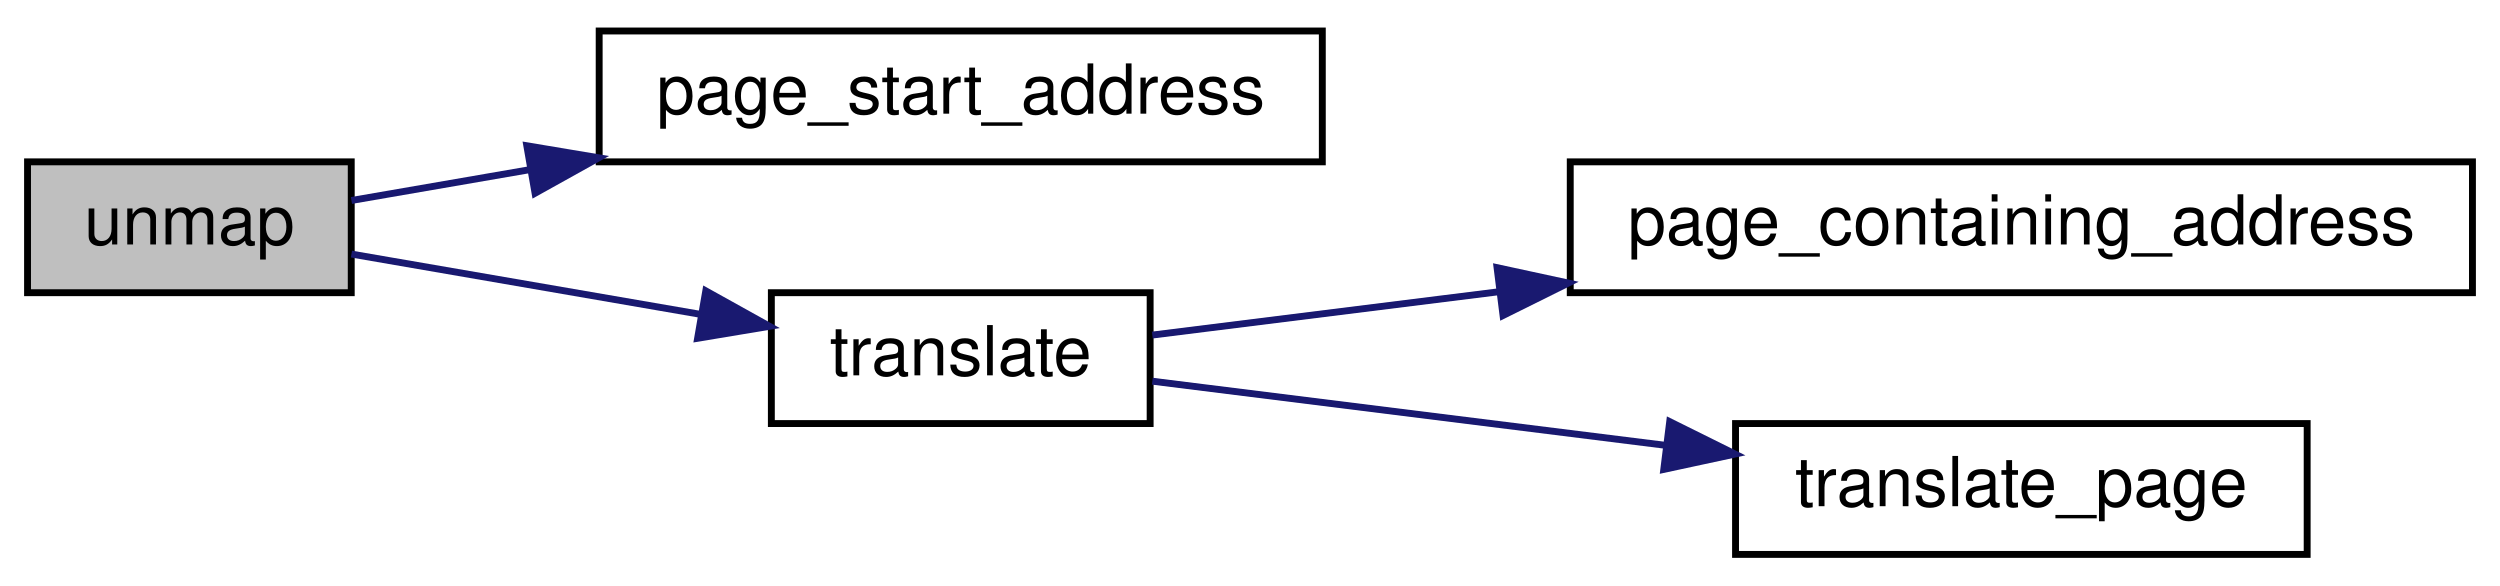
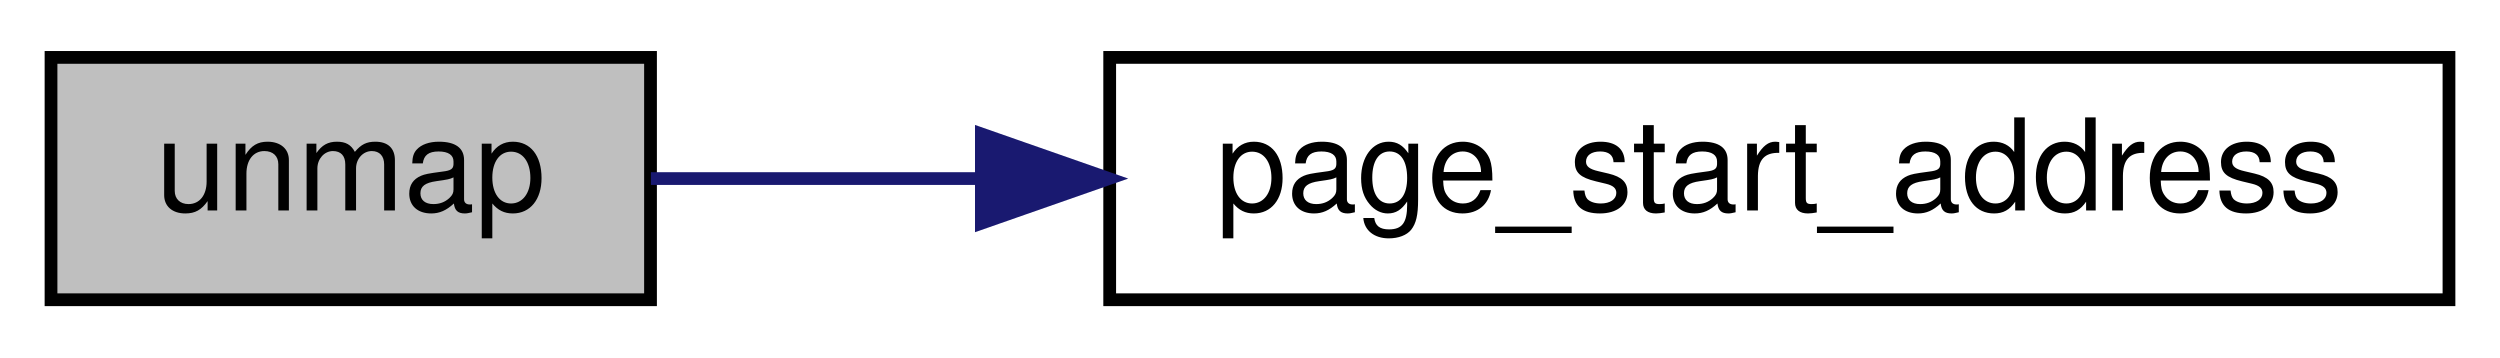
- <svg xmlns="http://www.w3.org/2000/svg" xmlns:xlink="http://www.w3.org/1999/xlink" width="363pt" height="85pt" viewBox="0.00 0.00 363.00 85.00">
-   <g id="graph0" class="graph" transform="scale(1 1) rotate(0) translate(4 81)">
+ <svg xmlns="http://www.w3.org/2000/svg" xmlns:xlink="http://www.w3.org/1999/xlink" width="196pt" height="28pt" viewBox="0.00 0.00 196.00 28.00">
+   <g id="graph0" class="graph" transform="scale(1 1) rotate(0) translate(4 24)">
    <g id="node1" class="node">
      <g id="a_node1">
        <a xlink:title=" ">
-           <polygon fill="#bfbfbf" stroke="black" points="0,-38.5 0,-57.5 47,-57.5 47,-38.5 0,-38.5" />
-           <text text-anchor="middle" x="23.5" y="-45.5" font-family="Helvetica,sans-Serif" font-size="10.00">unmap</text>
+           <polygon fill="#bfbfbf" stroke="black" points="0,-0.5 0,-19.5 47,-19.5 47,-0.5 0,-0.5" />
+           <text text-anchor="middle" x="23.5" y="-7.5" font-family="Helvetica,sans-Serif" font-size="10.00">unmap</text>
        </a>
      </g>
    </g>
    <g id="node2" class="node">
      <g id="a_node2">
        <a xlink:href="paging_8h.html#a96f5f0b5adaea47eda3e10c93401b2bf" target="_top" xlink:title=" ">
-           <polygon fill="none" stroke="black" points="83,-57.5 83,-76.5 188,-76.5 188,-57.5 83,-57.5" />
-           <text text-anchor="middle" x="135.5" y="-64.5" font-family="Helvetica,sans-Serif" font-size="10.00">page_start_address</text>
+           <polygon fill="none" stroke="black" points="83,-0.5 83,-19.5 188,-19.5 188,-0.5 83,-0.5" />
+           <text text-anchor="middle" x="135.5" y="-7.5" font-family="Helvetica,sans-Serif" font-size="10.00">page_start_address</text>
        </a>
      </g>
    </g>
    <g id="edge1" class="edge">
-       <path fill="none" stroke="midnightblue" d="M47.03,-51.89C54.69,-53.21 63.66,-54.76 72.89,-56.36" />
-       <polygon fill="midnightblue" stroke="midnightblue" points="72.49,-59.84 82.94,-58.09 73.69,-52.94 72.49,-59.84" />
-     </g>
-     <g id="node3" class="node">
-       <g id="a_node3">
-         <a xlink:href="paging_8h.html#a1f069c46ac4245771221fc7f0bcfb2e0" target="_top" xlink:title=" ">
-           <polygon fill="none" stroke="black" points="108,-19.5 108,-38.5 163,-38.5 163,-19.5 108,-19.5" />
-           <text text-anchor="middle" x="135.5" y="-26.5" font-family="Helvetica,sans-Serif" font-size="10.00">translate</text>
-         </a>
-       </g>
-     </g>
-     <g id="edge2" class="edge">
-       <path fill="none" stroke="midnightblue" d="M47.03,-44.11C61.6,-41.59 80.91,-38.26 97.69,-35.36" />
-       <polygon fill="midnightblue" stroke="midnightblue" points="98.48,-38.77 107.74,-33.62 97.29,-31.88 98.48,-38.77" />
-     </g>
-     <g id="node4" class="node">
-       <g id="a_node4">
-         <a xlink:href="paging_8h.html#a4a8869be87726e3c57c4856fc7b3531c" target="_top" xlink:title=" ">
-           <polygon fill="none" stroke="black" points="224,-38.5 224,-57.5 355,-57.5 355,-38.5 224,-38.5" />
-           <text text-anchor="middle" x="289.5" y="-45.5" font-family="Helvetica,sans-Serif" font-size="10.00">page_containing_address</text>
-         </a>
-       </g>
-     </g>
-     <g id="edge3" class="edge">
-       <path fill="none" stroke="midnightblue" d="M163.32,-32.35C177.49,-34.12 195.65,-36.39 213.72,-38.65" />
-       <polygon fill="midnightblue" stroke="midnightblue" points="213.37,-42.14 223.72,-39.9 214.24,-35.19 213.37,-42.14" />
-     </g>
-     <g id="node5" class="node">
-       <g id="a_node5">
-         <a xlink:href="paging_8h.html#a93e89a9ca57751d1b04f8d95ccbddb4b" target="_top" xlink:title=" ">
-           <polygon fill="none" stroke="black" points="248,-0.5 248,-19.5 331,-19.5 331,-0.5 248,-0.5" />
-           <text text-anchor="middle" x="289.5" y="-7.5" font-family="Helvetica,sans-Serif" font-size="10.00">translate_page</text>
-         </a>
-       </g>
-     </g>
-     <g id="edge4" class="edge">
-       <path fill="none" stroke="midnightblue" d="M163.32,-25.65C183.92,-23.07 212.97,-19.44 237.9,-16.33" />
-       <polygon fill="midnightblue" stroke="midnightblue" points="238.44,-19.78 247.93,-15.07 237.58,-12.84 238.44,-19.78" />
+       <path fill="none" stroke="midnightblue" d="M47.03,-10C54.69,-10 63.66,-10 72.89,-10" />
+       <polygon fill="midnightblue" stroke="midnightblue" points="72.94,-13.5 82.94,-10 72.94,-6.5 72.94,-13.5" />
    </g>
  </g>
</svg>
